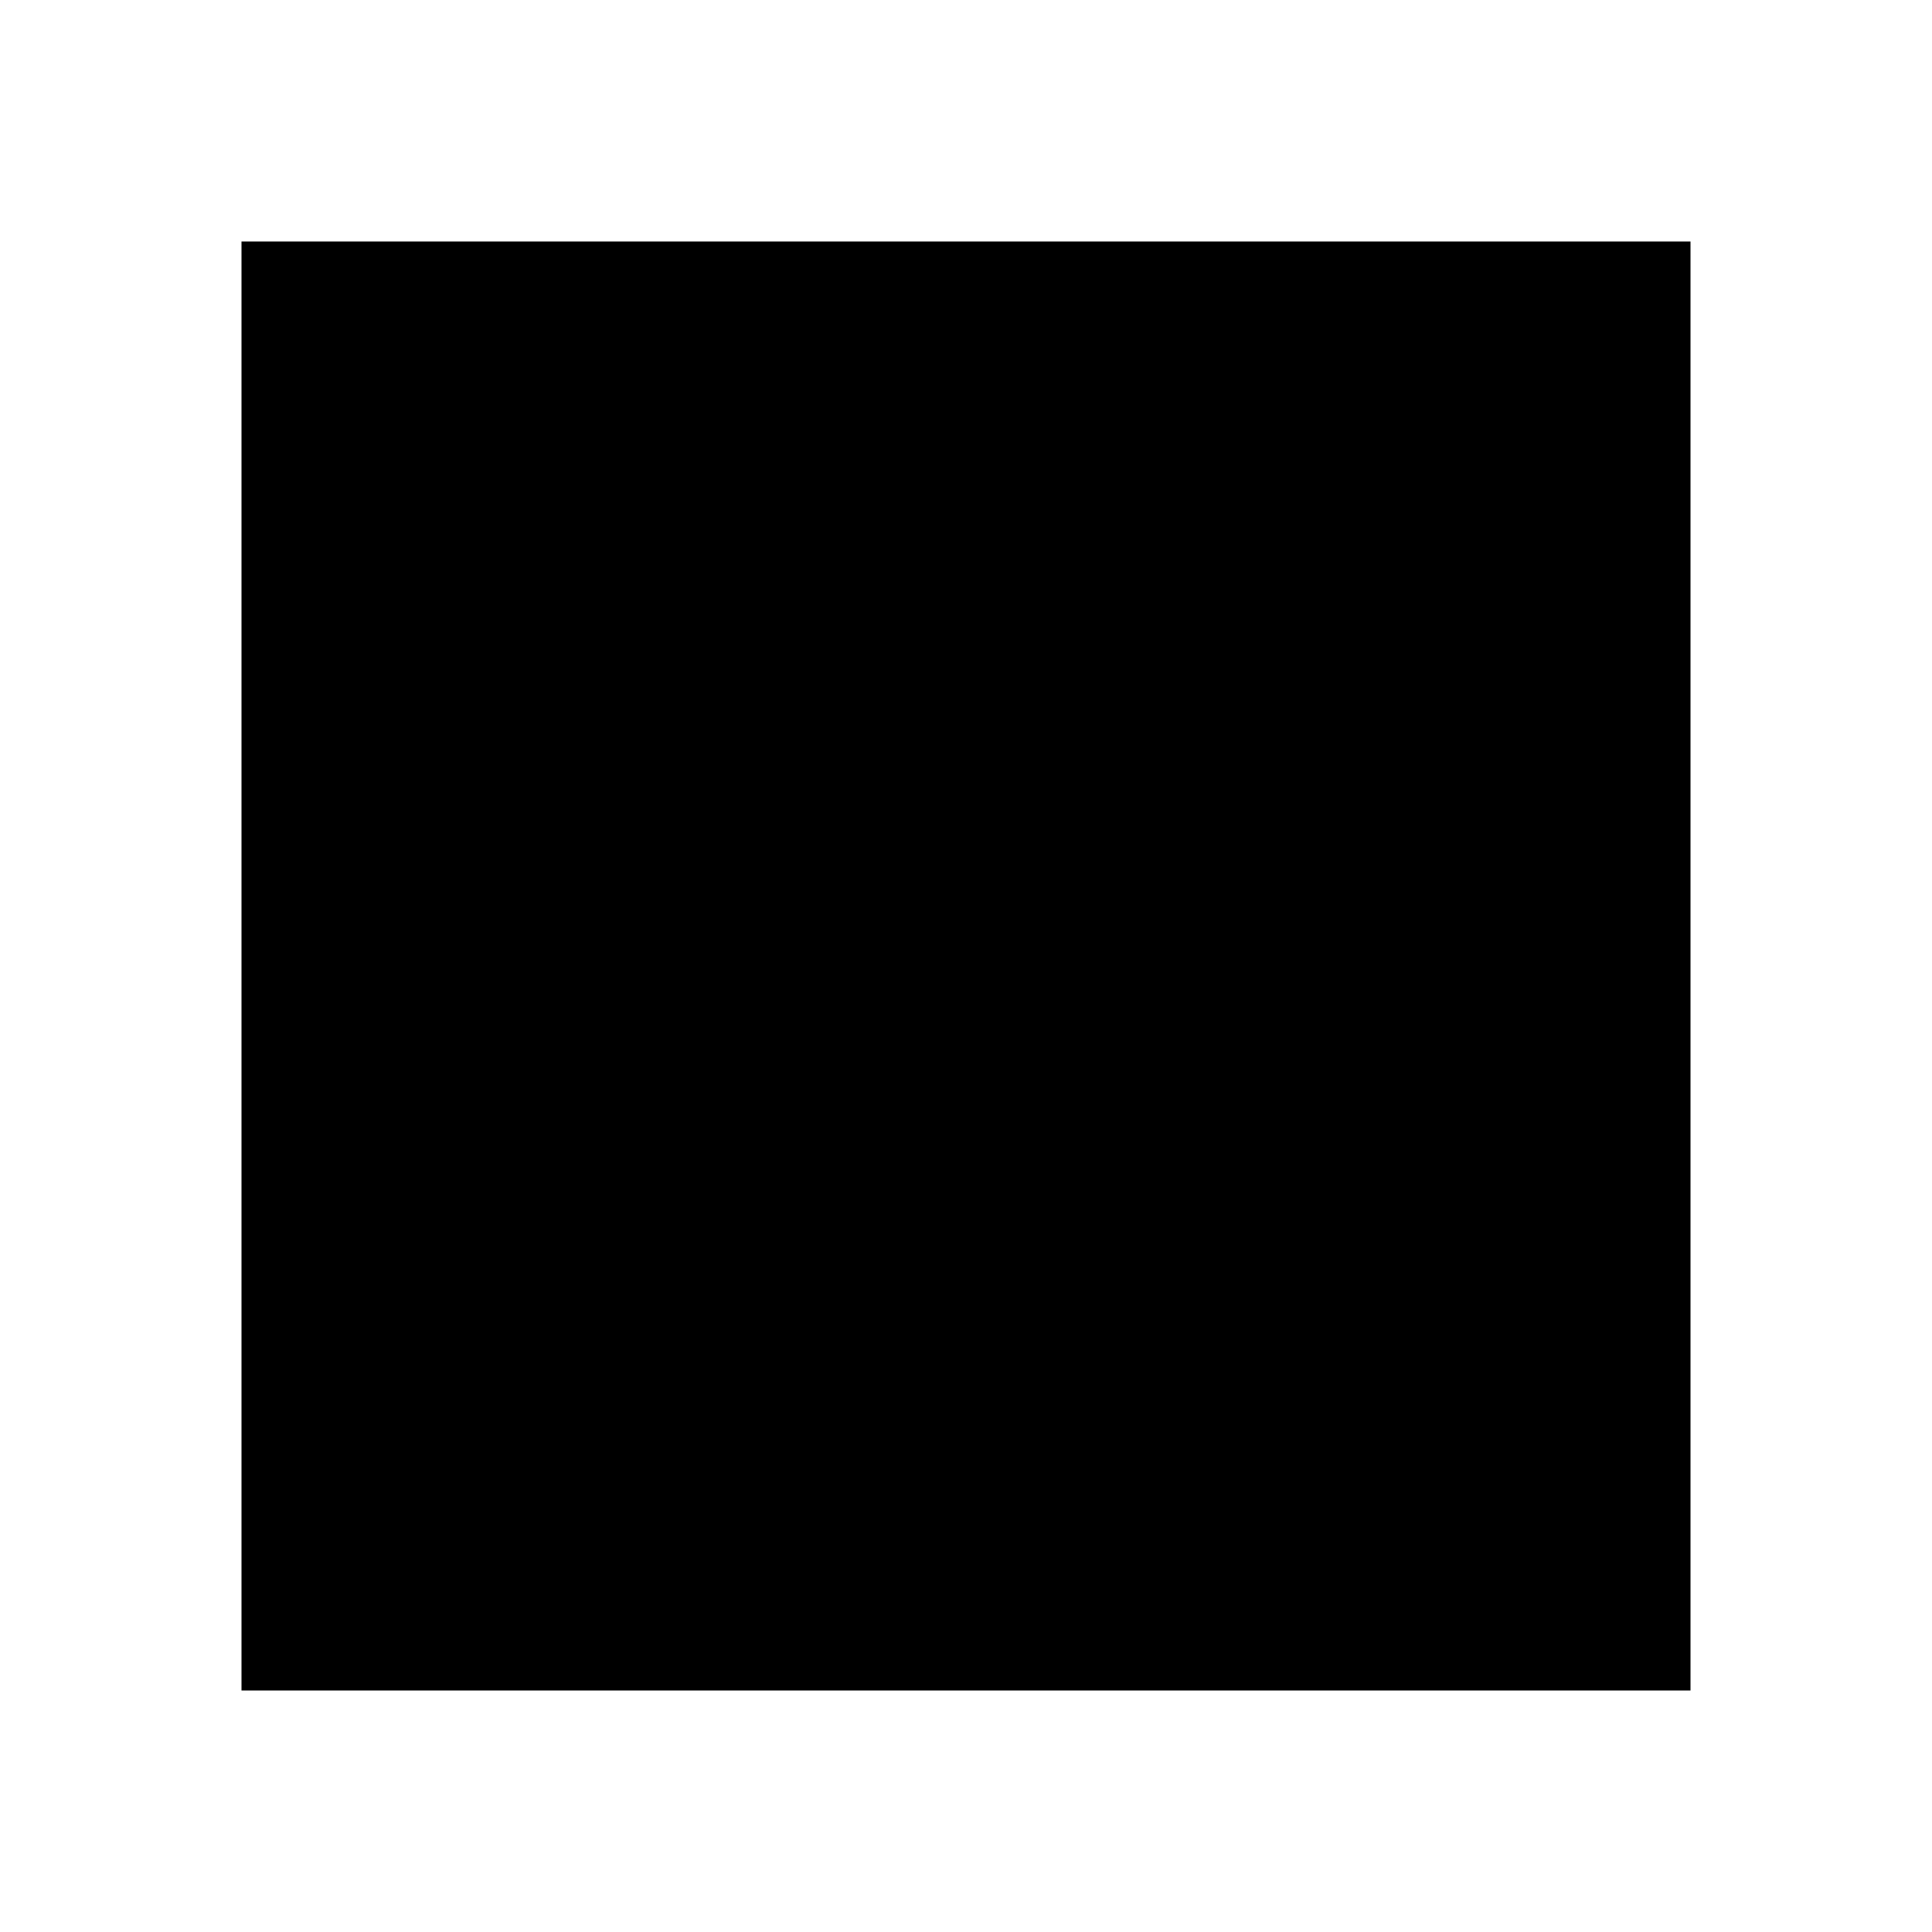
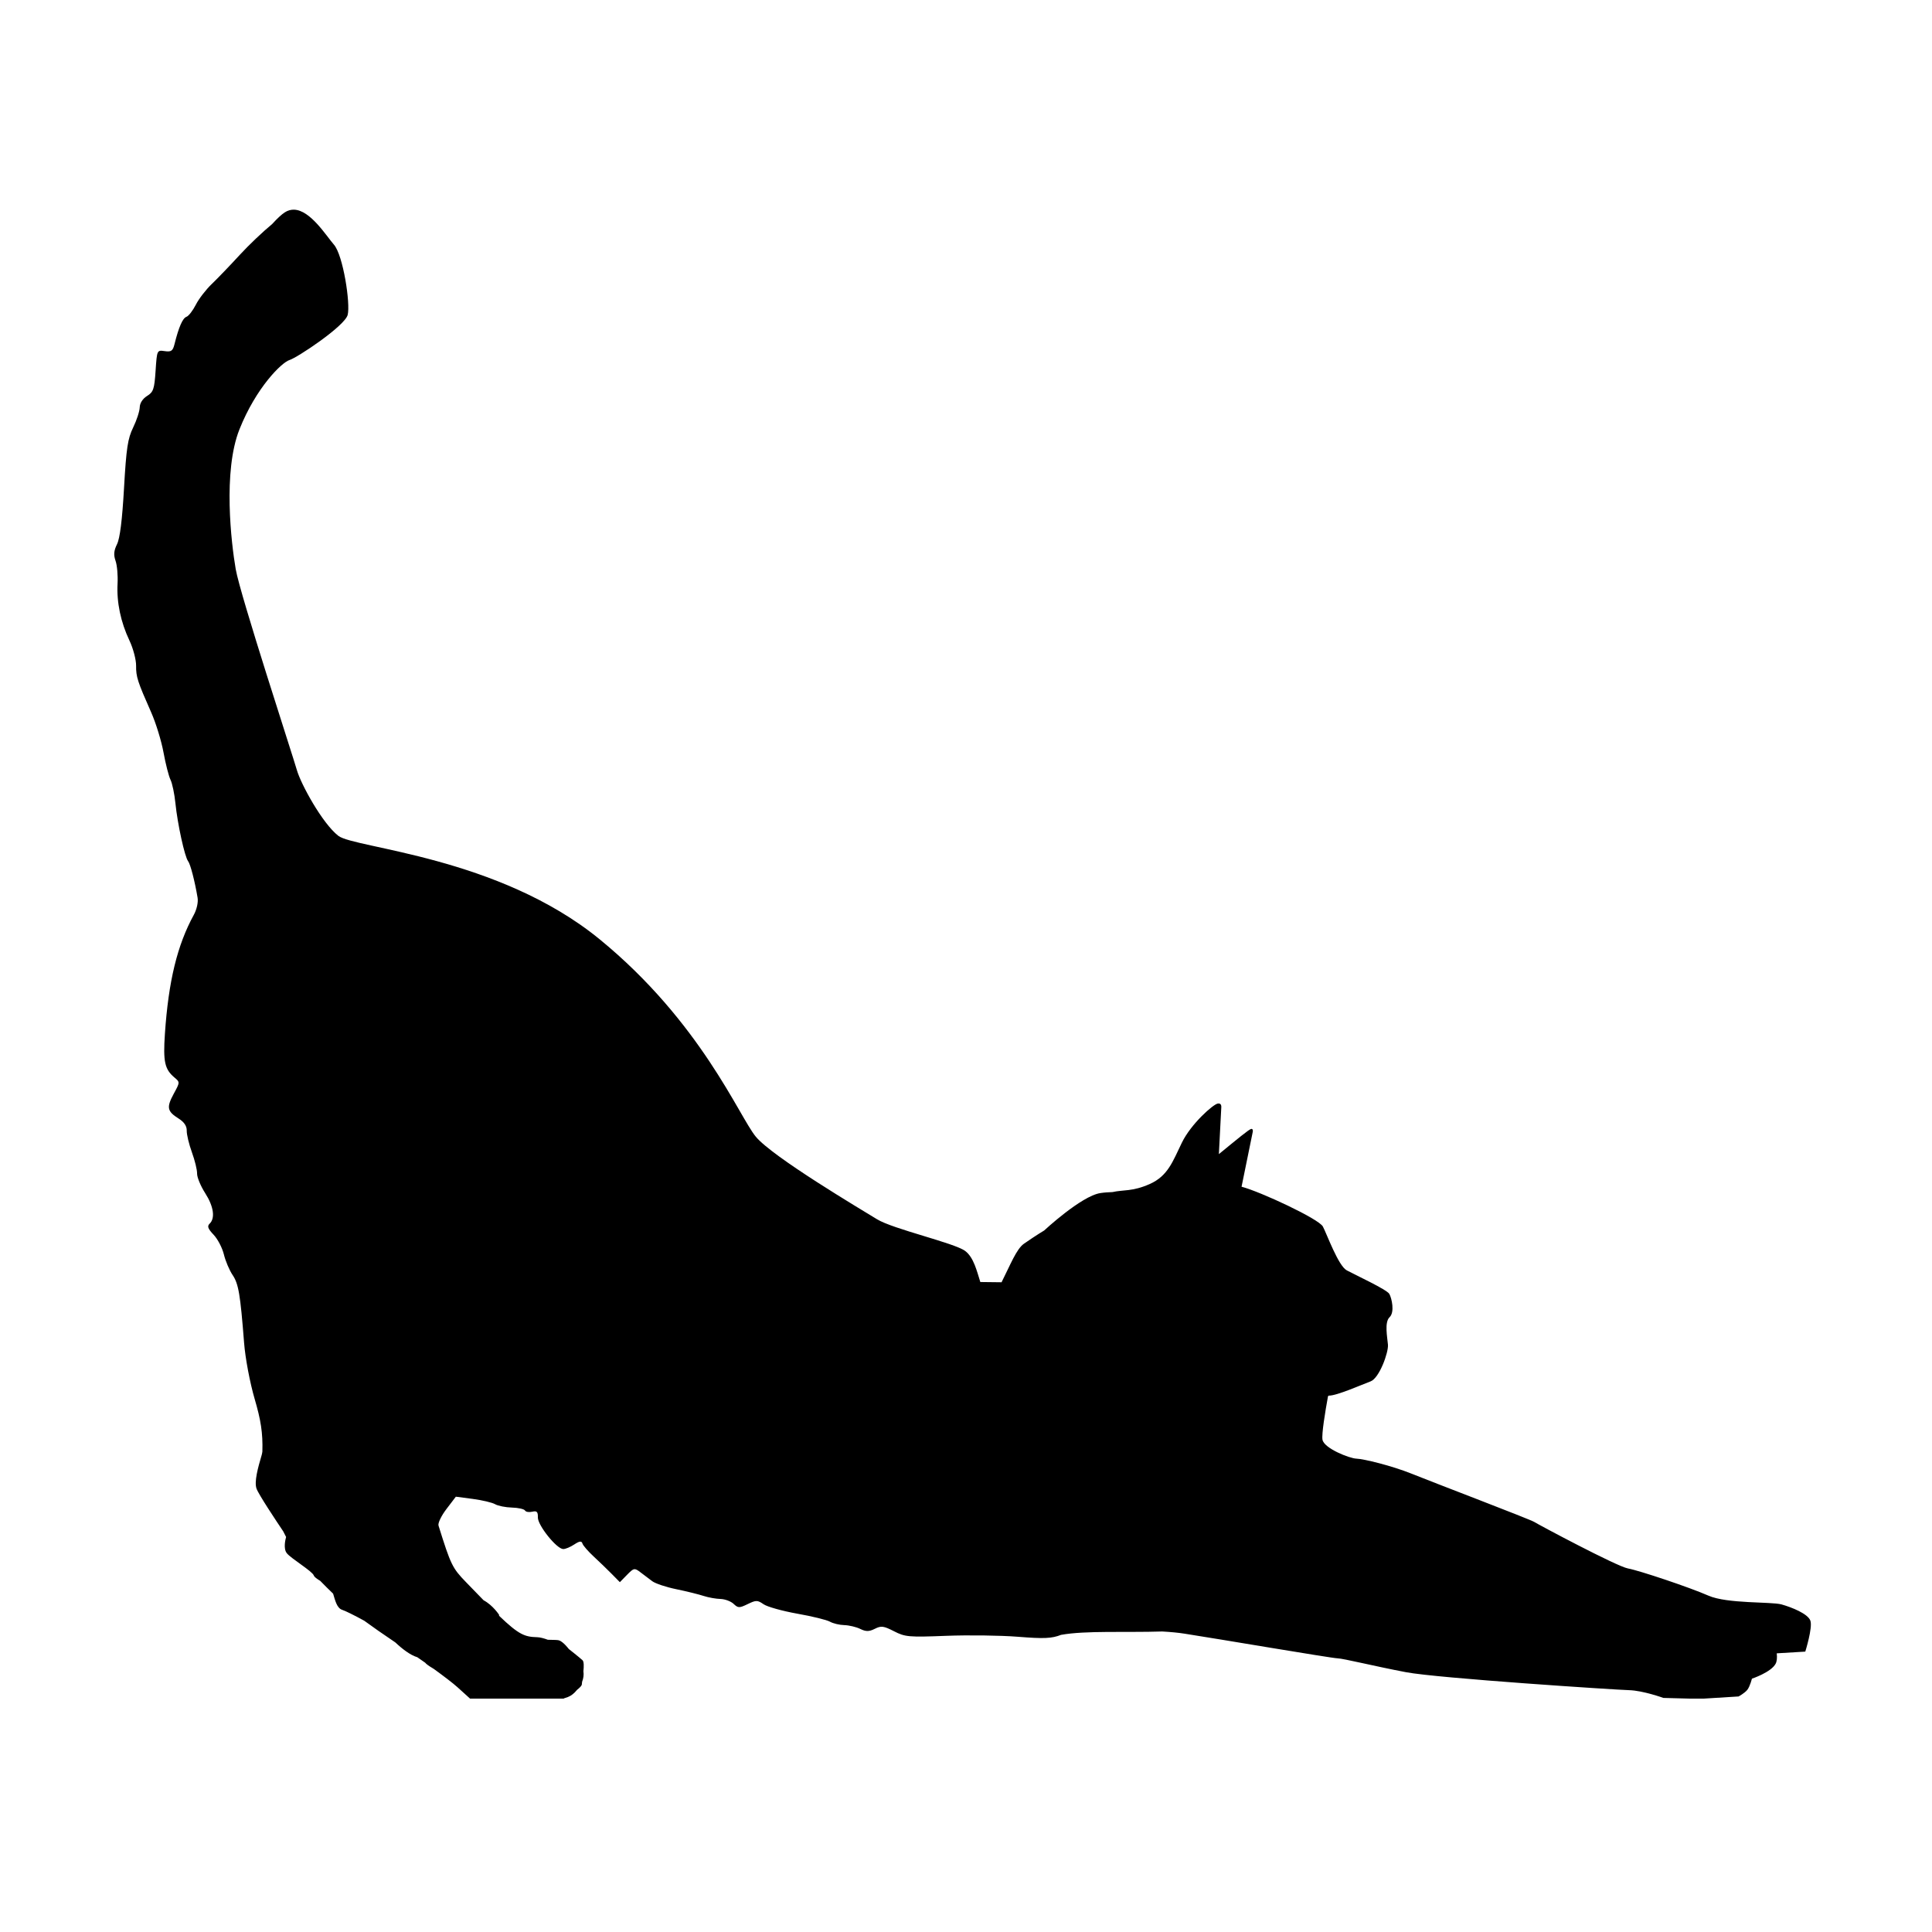
- <svg xmlns="http://www.w3.org/2000/svg" width="64" height="64" viewBox="0 0 64 64">
-   <path id="path1" fill="#000000" d="M 8,8 L 56,8 L 56,56 L 8,56 Z" />
+ <svg xmlns="http://www.w3.org/2000/svg" id="svg3004" xml:space="preserve" viewBox="0 0 700 700" version="1.1">
+   <g id="g3012" transform="matrix(1.25,0,0,-1.25,0,700)">
+     <path id="path3024" style="fill:#000000" d="m106.5 75.969c-1.1-0.024-2.22 0.264-3.31 0.969-1.19 0.766-2.78 2.251-4.596 4.25-3.373 2.774-8.434 7.581-11.719 11.156-3.528 3.839-8.086 8.586-10.156 10.566-2.071 1.98-4.67 5.34-5.75 7.47-1.08 2.12-2.613 4.12-3.407 4.4-1.381 0.49-2.778 3.67-4.343 9.94-0.608 2.43-1.181 2.84-3.531 2.5-2.804-0.4-2.812-0.42-3.313 7.09-0.446 6.68-0.794 7.74-3.094 9.16-1.581 0.98-2.616 2.58-2.656 4.12-0.036 1.4-1.102 4.67-2.375 7.29-1.959 4.01-2.484 7.4-3.312 21.93-0.663 11.64-1.477 18.2-2.532 20.35-1.173 2.38-1.295 3.88-0.531 6.06 0.557 1.59 0.879 5.31 0.719 8.25-0.367 6.73 1.137 13.93 4.312 20.62 1.36 2.87 2.431 6.97 2.406 9.1-0.046 4.04 0.523 5.75 5.5 17 1.674 3.78 3.673 10.29 4.438 14.47 0.765 4.17 1.906 8.63 2.531 9.87 0.626 1.25 1.431 5.08 1.781 8.53 0.762 7.52 3.368 19.41 4.594 20.97 0.839 1.07 2.438 7.28 3.438 13.25 0.27 1.61-0.308 4.24-1.375 6.19-6.001 10.95-9.175 24.02-10.469 43.09-0.688 10.15-0.068 12.87 3.469 15.85 2.014 1.69 1.999 1.71-0.281 5.9-2.667 4.91-2.386 6.35 1.75 8.94 2.026 1.27 3.012 2.74 2.968 4.41-0.036 1.37 0.809 4.91 1.875 7.84s1.91 6.37 1.875 7.69c-0.034 1.32 1.27 4.5 2.906 7.06 3.114 4.86 3.733 9.12 1.626 11.13-0.95 0.9-0.587 1.83 1.468 4 1.482 1.56 3.149 4.79 3.719 7.15s1.992 5.71 3.156 7.44c2.153 3.2 2.781 6.93 4.157 24.56 0.436 5.6 2.111 14.45 3.843 20.38 2.197 7.51 2.989 12.22 2.781 19 0 0.01 0.001 0.02 0 0.03-0.069 0.52-0.166 0.96-0.25 1.25-1.372 4.65-2.746 9.63-1.874 12.15 0.716 2.08 7.272 11.92 9.682 15.5 0.37 0.7 0.74 1.44 1.04 2.04-0.25 0.88-1.07 4.21 0.25 5.87 1.51 1.92 9.19 6.48 9.78 8.06 0.23 0.63 1.21 1.27 2.34 1.97 1.5 1.55 3.07 3.1 4.66 4.63 0.74 2.4 1.35 5.26 3.31 5.87 1.02 0.32 4.4 1.97 7.97 3.94 2.89 2.13 7.03 5.01 11.28 7.87 2.37 2.25 5.42 4.62 7.94 5.35 0.98 0.67 1.9 1.31 2.87 2 0.01 0.01 0.03 0.02 0.03 0.03 0.12 0.14 0.24 0.28 0.35 0.37 0.81 0.67 1.77 1.27 2.75 1.85 3.66 2.66 6.88 5.11 8.56 6.62l4.56 4.13h33.91c0.14-0.08 0.19-0.1 0.34-0.19 0.02-0.01 0.04 0.01 0.06 0 1.64-0.44 2.62-1.07 3.63-2.06 0.31-0.31 0.58-0.63 0.84-0.94 0.97-0.76 1.71-1.5 1.72-2 0.01-0.22 0.05-0.54 0.1-0.91 0.49-1.24 0.66-2.52 0.47-3.81 0.18-1.81 0.22-3.52-0.35-4.03-1.45-1.29-4.94-4.03-4.94-4.03s-2.06-2.73-3.62-3.16c-0.56-0.15-2.09-0.15-3.97-0.19-1.46-0.54-2.81-0.9-3.88-0.93-4.42-0.12-6.55-0.8-13.81-7.78l0.03-0.32s-2.23-3.47-5.62-5.28c-1.87-1.9-3.94-4.05-6.34-6.53-5-5.15-5.53-6.24-10-20.53-0.28-0.88 1.03-3.59 2.9-6.03l3.38-4.44 6.15 0.81c3.39 0.45 7 1.3 8.07 1.91 1.06 0.61 3.8 1.16 6.09 1.22s4.44 0.54 4.75 1.06c0.3 0.53 1.47 0.71 2.62 0.44 1.67-0.39 2.09 0.03 2.04 2.06-0.08 2.84 6.78 11.41 9.18 11.47 0.82 0.02 2.6-0.73 4-1.66 1.92-1.27 2.67-1.34 2.97-0.34 0.22 0.73 2.05 2.82 4.06 4.69 2.02 1.86 4.99 4.74 6.6 6.37l2.9 2.94 2.6-2.66c2.45-2.51 2.72-2.56 4.84-0.93 1.24 0.94 3.19 2.41 4.31 3.25s5.06 2.15 8.75 2.9c3.7 0.76 8.14 1.87 9.88 2.44s4.5 1.05 6.12 1.09c1.63 0.05 3.75 0.86 4.72 1.78 1.61 1.53 2.06 1.54 5.1 0.07 3.02-1.47 3.54-1.47 5.75 0.06 1.33 0.92 6.81 2.45 12.18 3.41 5.38 0.95 10.7 2.25 11.85 2.9 1.14 0.65 3.49 1.21 5.22 1.25 1.72 0.05 4.34 0.67 5.78 1.38 2.05 1 3.17 1.01 5.25-0.03 2.32-1.17 3.18-1.07 6.97 0.87 4.03 2.07 5.31 2.19 18.9 1.66 8.01-0.31 19.7-0.16 26 0.34 9.37 0.75 12.24 0.64 15.63-0.69 8.88-1.61 23.53-0.8 36.53-1.22 0.06 0.01 0.13 0 0.19 0 2.99 0.17 5.75 0.43 8.03 0.79 12.14 1.88 53.22 8.88 55.4 8.93 2.19 0.06 13.37 2.86 24.88 5.04 11.51 2.17 75.78 6.36 80.78 6.5 5 0.13 12.44 2.81 12.44 2.81l9.53 0.25h5.09l12.6-0.78s2.21-1.18 3.18-2.41 1.66-4.03 1.66-4.03 6.95-2.32 8.59-5.41c0.48-0.89 0.58-2.22 0.41-3.78l10.34-0.62s2.72-8.67 1.85-11.19-6.75-4.87-10.47-5.91c-3.73-1.03-19.7-0.19-26.5-3.19-6.8-2.99-25.08-9.11-29.13-9.84-4.04-0.73-32.4-15.86-33.93-16.84-1.54-0.98-36.83-14.4-44.25-17.41-7.43-3.01-17.66-5.46-20.16-5.53s-11.8-3.73-12.34-6.88c-0.35-2.02 0.98-10.13 2-15.71 0.03-0.11 0.25-0.26 0.31-0.25 2.81 0.07 11.97-3.99 15.12-5.16 3.16-1.17 6.52-10.46 6.29-13.28-0.24-2.82-1.33-8.14 0.59-9.97s0.8-6.85-0.09-8.44c-0.9-1.58-12.33-6.88-15.41-8.53-3.08-1.64-7.17-13.02-8.66-15.87-1.45-2.79-22.68-12.66-29.47-14.44l4.07-19.94c0.12-0.6-0.09-1.06-0.57-1-0.77 0.11-4.88 3.54-11.72 9.13l0.88-17c0.05-0.98-0.38-1.46-1.28-1.32-1.69 0.27-9.7 7.37-13 14.16-3.31 6.79-5.02 12.05-11.66 15-6.28 2.79-9.65 2.03-13.47 2.91-1.51 0.05-3.01 0.15-4.43 0.37-6.91 1.07-20.35 13.56-20.35 13.56s-2.53 1.47-7.31 4.78c-2.72 1.89-4.94 7.68-8.12 13.97l-7.69-0.09c-1.22-3.8-2.37-8.97-5.53-11.28-3.99-2.92-26.06-7.88-31.91-11.47s-37.85-22.56-43.91-29.91c-6.06-7.34-19.86-41.49-56.59-71.53-36.73-30.03-88.84-32.94-94.66-37.47s-13.6-18.8-15.03-23.84-20.525-63.36-22.154-72.78-4.68-35.47 1.344-50.63 15.32-24.29 18.16-25.15c2.83-0.87 20.02-12.31 21.06-16.35 1.04-4.03-1.63-21.595-4.97-25.434-2.82-3.239-8.56-12.559-14.5-12.687z" transform="matrix(.8 0 0 -.8 0 560)" />
+   </g>
</svg>
